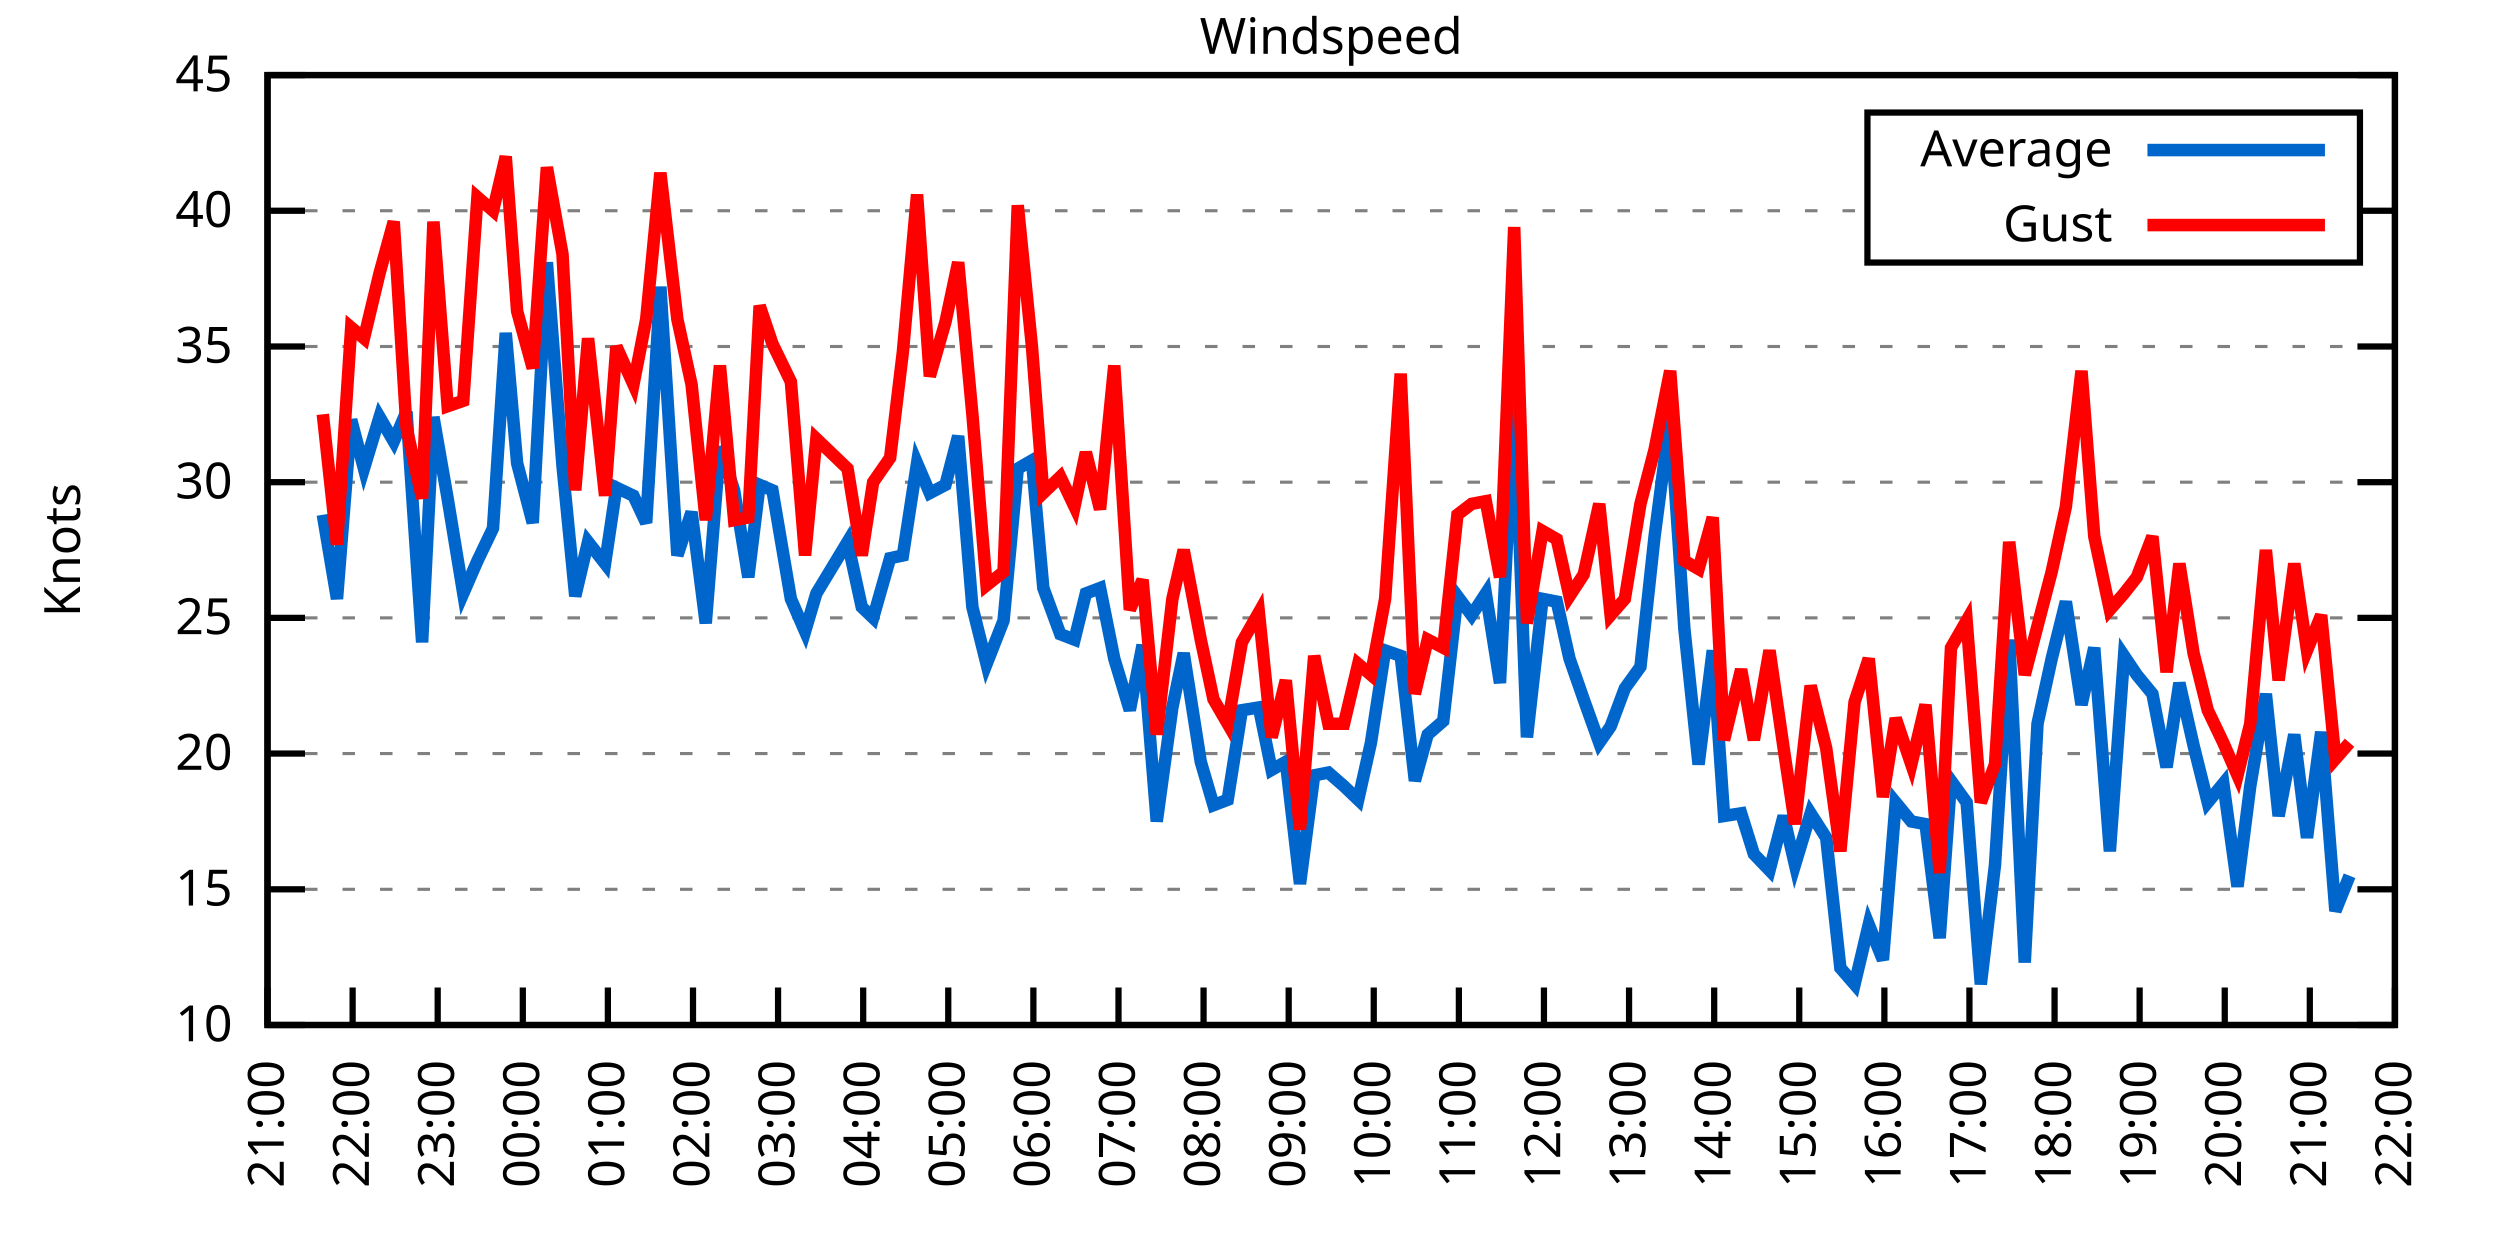
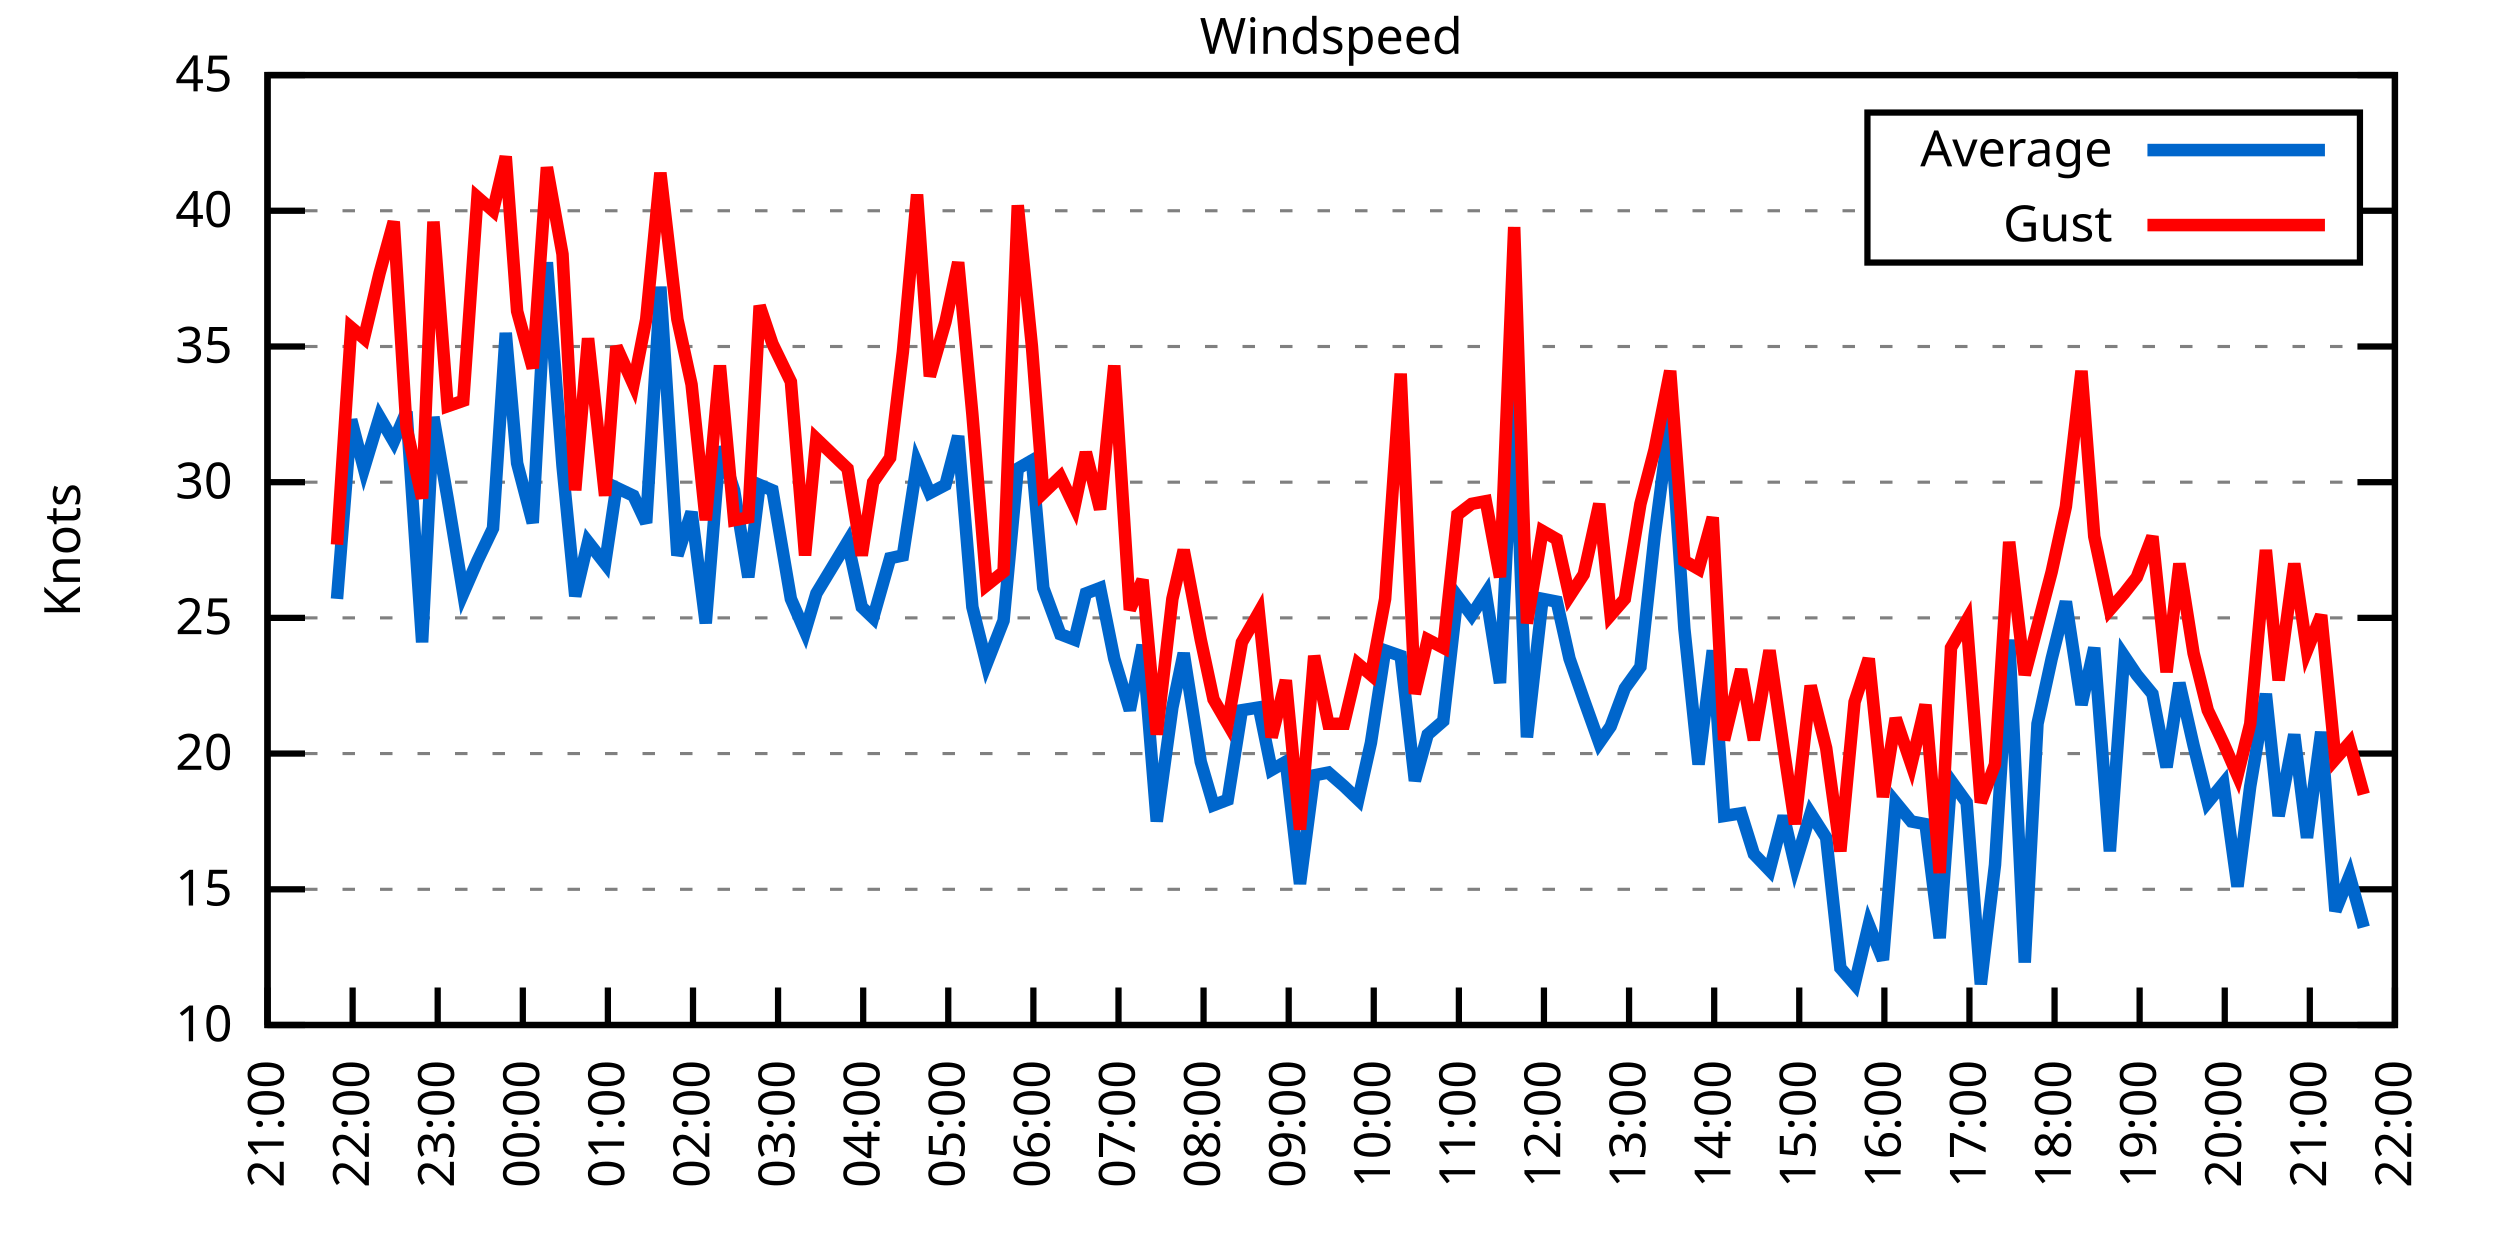
<svg xmlns="http://www.w3.org/2000/svg" xmlns:xlink="http://www.w3.org/1999/xlink" width="400" height="200" viewBox="0 0 400 200">
  <g id="gnuplot_canvas">
    <rect x="0" y="0" width="400" height="200" fill="none" />
    <defs>
      <circle id="gpDot" r="0.5" stroke-width="0.5" stroke="currentColor" />
      <path id="gpPt0" stroke-width="0.333" stroke="currentColor" d="M-1,0 h2 M0,-1 v2" />
      <path id="gpPt1" stroke-width="0.333" stroke="currentColor" d="M-1,-1 L1,1 M1,-1 L-1,1" />
      <path id="gpPt2" stroke-width="0.333" stroke="currentColor" d="M-1,0 L1,0 M0,-1 L0,1 M-1,-1 L1,1 M-1,1 L1,-1" />
      <rect id="gpPt3" stroke-width="0.333" stroke="currentColor" x="-1" y="-1" width="2" height="2" />
      <rect id="gpPt4" stroke-width="0.333" stroke="currentColor" fill="currentColor" x="-1" y="-1" width="2" height="2" />
      <circle id="gpPt5" stroke-width="0.333" stroke="currentColor" cx="0" cy="0" r="1" />
      <use xlink:href="#gpPt5" id="gpPt6" fill="currentColor" stroke="none" />
      <path id="gpPt7" stroke-width="0.333" stroke="currentColor" d="M0,-1.33 L-1.33,0.67 L1.33,0.67 z" />
      <use xlink:href="#gpPt7" id="gpPt8" fill="currentColor" stroke="none" />
      <use xlink:href="#gpPt7" id="gpPt9" stroke="currentColor" transform="rotate(180)" />
      <use xlink:href="#gpPt9" id="gpPt10" fill="currentColor" stroke="none" />
      <use xlink:href="#gpPt3" id="gpPt11" stroke="currentColor" transform="rotate(45)" />
      <use xlink:href="#gpPt11" id="gpPt12" fill="currentColor" stroke="none" />
      <path id="gpPt13" stroke-width="0.333" stroke="currentColor" d="M0,1.330 L1.265,0.411 L0.782,-1.067 L-0.782,-1.076 L-1.265,0.411 z" />
      <use xlink:href="#gpPt13" id="gpPt14" fill="currentColor" stroke="none" />
      <filter id="textbox" filterUnits="objectBoundingBox" x="0" y="0" height="1" width="1">
        <feFlood flood-color="white" flood-opacity="1" result="bgnd" />
        <feComposite in="SourceGraphic" in2="bgnd" operator="atop" />
      </filter>
      <filter id="greybox" filterUnits="objectBoundingBox" x="0" y="0" height="1" width="1">
        <feFlood flood-color="lightgrey" flood-opacity="1" result="grey" />
        <feComposite in="SourceGraphic" in2="grey" operator="atop" />
      </filter>
    </defs>
    <g fill="none" color="white" stroke="currentColor" stroke-width="1.00" stroke-linecap="butt" stroke-linejoin="miter">
</g>
    <g fill="none" color="black" stroke="currentColor" stroke-width="1.00" stroke-linecap="butt" stroke-linejoin="miter">
      <g stroke="none" shape-rendering="crispEdges">
        <polygon fill="rgb(255, 255, 255)" points="42.80,164.00 383.18,164.00 383.18,12.02 42.80,12.02 " />
      </g>
    </g>
    <g fill="none" color="black" stroke="currentColor" stroke-width="1.00" stroke-linecap="butt" stroke-linejoin="miter">
</g>
    <g fill="none" color="black" stroke="black" stroke-width="0.50" stroke-linecap="butt" stroke-linejoin="miter">
</g>
    <g fill="none" color="gray" stroke="currentColor" stroke-width="0.50" stroke-linecap="butt" stroke-linejoin="miter">
      <path stroke="gray" stroke-dasharray="2,4" class="gridline" d="M42.80,164.00 L383.19,164.00  " />
    </g>
    <g fill="none" color="gray" stroke="gray" stroke-width="1.00" stroke-linecap="butt" stroke-linejoin="miter">
</g>
    <g fill="none" color="black" stroke="currentColor" stroke-width="1.00" stroke-linecap="butt" stroke-linejoin="miter">
      <path stroke="black" d="M42.80,164.00 L48.80,164.00 M383.19,164.00 L377.19,164.00  " />
      <g transform="translate(37.20,166.60)" stroke="none" fill="black" font-family="Sans" font-size="8.00" text-anchor="end">
        <text>
          <tspan font-family="Sans"> 10</tspan>
        </text>
      </g>
    </g>
    <g fill="none" color="black" stroke="currentColor" stroke-width="1.00" stroke-linecap="butt" stroke-linejoin="miter">
</g>
    <g fill="none" color="black" stroke="black" stroke-width="0.50" stroke-linecap="butt" stroke-linejoin="miter">
</g>
    <g fill="none" color="gray" stroke="currentColor" stroke-width="0.50" stroke-linecap="butt" stroke-linejoin="miter">
      <path stroke="gray" stroke-dasharray="2,4" class="gridline" d="M42.80,142.29 L383.19,142.29  " />
    </g>
    <g fill="none" color="gray" stroke="gray" stroke-width="1.00" stroke-linecap="butt" stroke-linejoin="miter">
</g>
    <g fill="none" color="black" stroke="currentColor" stroke-width="1.00" stroke-linecap="butt" stroke-linejoin="miter">
      <path stroke="black" d="M42.80,142.29 L48.80,142.29 M383.19,142.29 L377.19,142.29  " />
      <g transform="translate(37.20,144.89)" stroke="none" fill="black" font-family="Sans" font-size="8.00" text-anchor="end">
        <text>
          <tspan font-family="Sans"> 15</tspan>
        </text>
      </g>
    </g>
    <g fill="none" color="black" stroke="currentColor" stroke-width="1.00" stroke-linecap="butt" stroke-linejoin="miter">
</g>
    <g fill="none" color="black" stroke="black" stroke-width="0.50" stroke-linecap="butt" stroke-linejoin="miter">
</g>
    <g fill="none" color="gray" stroke="currentColor" stroke-width="0.50" stroke-linecap="butt" stroke-linejoin="miter">
      <path stroke="gray" stroke-dasharray="2,4" class="gridline" d="M42.80,120.57 L383.19,120.57  " />
    </g>
    <g fill="none" color="gray" stroke="gray" stroke-width="1.00" stroke-linecap="butt" stroke-linejoin="miter">
</g>
    <g fill="none" color="black" stroke="currentColor" stroke-width="1.00" stroke-linecap="butt" stroke-linejoin="miter">
      <path stroke="black" d="M42.80,120.57 L48.80,120.57 M383.19,120.57 L377.19,120.57  " />
      <g transform="translate(37.20,123.17)" stroke="none" fill="black" font-family="Sans" font-size="8.00" text-anchor="end">
        <text>
          <tspan font-family="Sans"> 20</tspan>
        </text>
      </g>
    </g>
    <g fill="none" color="black" stroke="currentColor" stroke-width="1.00" stroke-linecap="butt" stroke-linejoin="miter">
</g>
    <g fill="none" color="black" stroke="black" stroke-width="0.50" stroke-linecap="butt" stroke-linejoin="miter">
</g>
    <g fill="none" color="gray" stroke="currentColor" stroke-width="0.50" stroke-linecap="butt" stroke-linejoin="miter">
      <path stroke="gray" stroke-dasharray="2,4" class="gridline" d="M42.80,98.86 L383.19,98.86  " />
    </g>
    <g fill="none" color="gray" stroke="gray" stroke-width="1.00" stroke-linecap="butt" stroke-linejoin="miter">
</g>
    <g fill="none" color="black" stroke="currentColor" stroke-width="1.00" stroke-linecap="butt" stroke-linejoin="miter">
      <path stroke="black" d="M42.80,98.86 L48.80,98.86 M383.19,98.86 L377.19,98.86  " />
      <g transform="translate(37.20,101.46)" stroke="none" fill="black" font-family="Sans" font-size="8.00" text-anchor="end">
        <text>
          <tspan font-family="Sans"> 25</tspan>
        </text>
      </g>
    </g>
    <g fill="none" color="black" stroke="currentColor" stroke-width="1.00" stroke-linecap="butt" stroke-linejoin="miter">
</g>
    <g fill="none" color="black" stroke="black" stroke-width="0.50" stroke-linecap="butt" stroke-linejoin="miter">
</g>
    <g fill="none" color="gray" stroke="currentColor" stroke-width="0.50" stroke-linecap="butt" stroke-linejoin="miter">
      <path stroke="gray" stroke-dasharray="2,4" class="gridline" d="M42.80,77.15 L383.19,77.15  " />
    </g>
    <g fill="none" color="gray" stroke="gray" stroke-width="1.00" stroke-linecap="butt" stroke-linejoin="miter">
</g>
    <g fill="none" color="black" stroke="currentColor" stroke-width="1.00" stroke-linecap="butt" stroke-linejoin="miter">
      <path stroke="black" d="M42.80,77.15 L48.80,77.15 M383.19,77.15 L377.19,77.15  " />
      <g transform="translate(37.20,79.75)" stroke="none" fill="black" font-family="Sans" font-size="8.00" text-anchor="end">
        <text>
          <tspan font-family="Sans"> 30</tspan>
        </text>
      </g>
    </g>
    <g fill="none" color="black" stroke="currentColor" stroke-width="1.00" stroke-linecap="butt" stroke-linejoin="miter">
</g>
    <g fill="none" color="black" stroke="black" stroke-width="0.50" stroke-linecap="butt" stroke-linejoin="miter">
</g>
    <g fill="none" color="gray" stroke="currentColor" stroke-width="0.50" stroke-linecap="butt" stroke-linejoin="miter">
      <path stroke="gray" stroke-dasharray="2,4" class="gridline" d="M42.80,55.44 L383.19,55.44  " />
    </g>
    <g fill="none" color="gray" stroke="gray" stroke-width="1.00" stroke-linecap="butt" stroke-linejoin="miter">
</g>
    <g fill="none" color="black" stroke="currentColor" stroke-width="1.00" stroke-linecap="butt" stroke-linejoin="miter">
      <path stroke="black" d="M42.80,55.44 L48.80,55.44 M383.19,55.44 L377.19,55.44  " />
      <g transform="translate(37.20,58.04)" stroke="none" fill="black" font-family="Sans" font-size="8.00" text-anchor="end">
        <text>
          <tspan font-family="Sans"> 35</tspan>
        </text>
      </g>
    </g>
    <g fill="none" color="black" stroke="currentColor" stroke-width="1.00" stroke-linecap="butt" stroke-linejoin="miter">
</g>
    <g fill="none" color="black" stroke="black" stroke-width="0.50" stroke-linecap="butt" stroke-linejoin="miter">
</g>
    <g fill="none" color="gray" stroke="currentColor" stroke-width="0.50" stroke-linecap="butt" stroke-linejoin="miter">
      <path stroke="gray" stroke-dasharray="2,4" class="gridline" d="M42.80,33.72 L298.79,33.72 M377.59,33.72 L383.19,33.72  " />
    </g>
    <g fill="none" color="gray" stroke="gray" stroke-width="1.00" stroke-linecap="butt" stroke-linejoin="miter">
</g>
    <g fill="none" color="black" stroke="currentColor" stroke-width="1.00" stroke-linecap="butt" stroke-linejoin="miter">
      <path stroke="black" d="M42.80,33.72 L48.80,33.72 M383.19,33.72 L377.19,33.72  " />
      <g transform="translate(37.20,36.32)" stroke="none" fill="black" font-family="Sans" font-size="8.00" text-anchor="end">
        <text>
          <tspan font-family="Sans"> 40</tspan>
        </text>
      </g>
    </g>
    <g fill="none" color="black" stroke="currentColor" stroke-width="1.00" stroke-linecap="butt" stroke-linejoin="miter">
</g>
    <g fill="none" color="black" stroke="black" stroke-width="0.50" stroke-linecap="butt" stroke-linejoin="miter">
</g>
    <g fill="none" color="gray" stroke="currentColor" stroke-width="0.50" stroke-linecap="butt" stroke-linejoin="miter">
      <path stroke="gray" stroke-dasharray="2,4" class="gridline" d="M42.80,12.01 L383.19,12.01  " />
    </g>
    <g fill="none" color="gray" stroke="gray" stroke-width="1.00" stroke-linecap="butt" stroke-linejoin="miter">
</g>
    <g fill="none" color="black" stroke="currentColor" stroke-width="1.00" stroke-linecap="butt" stroke-linejoin="miter">
      <path stroke="black" d="M42.80,12.01 L48.80,12.01 M383.19,12.01 L377.19,12.01  " />
      <g transform="translate(37.20,14.61)" stroke="none" fill="black" font-family="Sans" font-size="8.00" text-anchor="end">
        <text>
          <tspan font-family="Sans"> 45</tspan>
        </text>
      </g>
    </g>
    <g fill="none" color="black" stroke="currentColor" stroke-width="1.00" stroke-linecap="butt" stroke-linejoin="miter">
      <path stroke="black" d="M42.80,164.00 L42.80,158.00  " />
      <g transform="translate(45.40,169.60) rotate(270.00)" stroke="none" fill="black" font-family="Sans" font-size="8.00" text-anchor="end">
        <text>
          <tspan font-family="Sans">21:00</tspan>
        </text>
      </g>
    </g>
    <g fill="none" color="black" stroke="currentColor" stroke-width="1.00" stroke-linecap="butt" stroke-linejoin="miter">
      <path stroke="black" d="M56.42,164.00 L56.42,158.00  " />
      <g transform="translate(59.02,169.60) rotate(270.00)" stroke="none" fill="black" font-family="Sans" font-size="8.00" text-anchor="end">
        <text>
          <tspan font-family="Sans">22:00</tspan>
        </text>
      </g>
    </g>
    <g fill="none" color="black" stroke="currentColor" stroke-width="1.00" stroke-linecap="butt" stroke-linejoin="miter">
      <path stroke="black" d="M70.03,164.00 L70.03,158.00  " />
      <g transform="translate(72.63,169.60) rotate(270.00)" stroke="none" fill="black" font-family="Sans" font-size="8.00" text-anchor="end">
        <text>
          <tspan font-family="Sans">23:00</tspan>
        </text>
      </g>
    </g>
    <g fill="none" color="black" stroke="currentColor" stroke-width="1.00" stroke-linecap="butt" stroke-linejoin="miter">
      <path stroke="black" d="M83.65,164.00 L83.65,158.00  " />
      <g transform="translate(86.25,169.60) rotate(270.00)" stroke="none" fill="black" font-family="Sans" font-size="8.00" text-anchor="end">
        <text>
          <tspan font-family="Sans">00:00</tspan>
        </text>
      </g>
    </g>
    <g fill="none" color="black" stroke="currentColor" stroke-width="1.00" stroke-linecap="butt" stroke-linejoin="miter">
      <path stroke="black" d="M97.26,164.00 L97.26,158.00  " />
      <g transform="translate(99.86,169.60) rotate(270.00)" stroke="none" fill="black" font-family="Sans" font-size="8.00" text-anchor="end">
        <text>
          <tspan font-family="Sans">01:00</tspan>
        </text>
      </g>
    </g>
    <g fill="none" color="black" stroke="currentColor" stroke-width="1.00" stroke-linecap="butt" stroke-linejoin="miter">
      <path stroke="black" d="M110.88,164.00 L110.88,158.00  " />
      <g transform="translate(113.48,169.60) rotate(270.00)" stroke="none" fill="black" font-family="Sans" font-size="8.00" text-anchor="end">
        <text>
          <tspan font-family="Sans">02:00</tspan>
        </text>
      </g>
    </g>
    <g fill="none" color="black" stroke="currentColor" stroke-width="1.00" stroke-linecap="butt" stroke-linejoin="miter">
      <path stroke="black" d="M124.49,164.00 L124.49,158.00  " />
      <g transform="translate(127.09,169.60) rotate(270.00)" stroke="none" fill="black" font-family="Sans" font-size="8.00" text-anchor="end">
        <text>
          <tspan font-family="Sans">03:00</tspan>
        </text>
      </g>
    </g>
    <g fill="none" color="black" stroke="currentColor" stroke-width="1.00" stroke-linecap="butt" stroke-linejoin="miter">
      <path stroke="black" d="M138.11,164.00 L138.11,158.00  " />
      <g transform="translate(140.71,169.60) rotate(270.00)" stroke="none" fill="black" font-family="Sans" font-size="8.00" text-anchor="end">
        <text>
          <tspan font-family="Sans">04:00</tspan>
        </text>
      </g>
    </g>
    <g fill="none" color="black" stroke="currentColor" stroke-width="1.00" stroke-linecap="butt" stroke-linejoin="miter">
      <path stroke="black" d="M151.72,164.00 L151.72,158.00  " />
      <g transform="translate(154.32,169.60) rotate(270.00)" stroke="none" fill="black" font-family="Sans" font-size="8.00" text-anchor="end">
        <text>
          <tspan font-family="Sans">05:00</tspan>
        </text>
      </g>
    </g>
    <g fill="none" color="black" stroke="currentColor" stroke-width="1.00" stroke-linecap="butt" stroke-linejoin="miter">
      <path stroke="black" d="M165.34,164.00 L165.34,158.00  " />
      <g transform="translate(167.94,169.60) rotate(270.00)" stroke="none" fill="black" font-family="Sans" font-size="8.00" text-anchor="end">
        <text>
          <tspan font-family="Sans">06:00</tspan>
        </text>
      </g>
    </g>
    <g fill="none" color="black" stroke="currentColor" stroke-width="1.00" stroke-linecap="butt" stroke-linejoin="miter">
      <path stroke="black" d="M178.96,164.00 L178.96,158.00  " />
      <g transform="translate(181.56,169.60) rotate(270.00)" stroke="none" fill="black" font-family="Sans" font-size="8.00" text-anchor="end">
        <text>
          <tspan font-family="Sans">07:00</tspan>
        </text>
      </g>
    </g>
    <g fill="none" color="black" stroke="currentColor" stroke-width="1.00" stroke-linecap="butt" stroke-linejoin="miter">
      <path stroke="black" d="M192.57,164.00 L192.57,158.00  " />
      <g transform="translate(195.17,169.60) rotate(270.00)" stroke="none" fill="black" font-family="Sans" font-size="8.00" text-anchor="end">
        <text>
          <tspan font-family="Sans">08:00</tspan>
        </text>
      </g>
    </g>
    <g fill="none" color="black" stroke="currentColor" stroke-width="1.00" stroke-linecap="butt" stroke-linejoin="miter">
      <path stroke="black" d="M206.19,164.00 L206.19,158.00  " />
      <g transform="translate(208.79,169.60) rotate(270.00)" stroke="none" fill="black" font-family="Sans" font-size="8.00" text-anchor="end">
        <text>
          <tspan font-family="Sans">09:00</tspan>
        </text>
      </g>
    </g>
    <g fill="none" color="black" stroke="currentColor" stroke-width="1.00" stroke-linecap="butt" stroke-linejoin="miter">
      <path stroke="black" d="M219.80,164.00 L219.80,158.00  " />
      <g transform="translate(222.40,169.60) rotate(270.00)" stroke="none" fill="black" font-family="Sans" font-size="8.00" text-anchor="end">
        <text>
          <tspan font-family="Sans">10:00</tspan>
        </text>
      </g>
    </g>
    <g fill="none" color="black" stroke="currentColor" stroke-width="1.00" stroke-linecap="butt" stroke-linejoin="miter">
      <path stroke="black" d="M233.42,164.00 L233.42,158.00  " />
      <g transform="translate(236.02,169.60) rotate(270.00)" stroke="none" fill="black" font-family="Sans" font-size="8.00" text-anchor="end">
        <text>
          <tspan font-family="Sans">11:00</tspan>
        </text>
      </g>
    </g>
    <g fill="none" color="black" stroke="currentColor" stroke-width="1.00" stroke-linecap="butt" stroke-linejoin="miter">
      <path stroke="black" d="M247.03,164.00 L247.03,158.00  " />
      <g transform="translate(249.63,169.60) rotate(270.00)" stroke="none" fill="black" font-family="Sans" font-size="8.00" text-anchor="end">
        <text>
          <tspan font-family="Sans">12:00</tspan>
        </text>
      </g>
    </g>
    <g fill="none" color="black" stroke="currentColor" stroke-width="1.00" stroke-linecap="butt" stroke-linejoin="miter">
      <path stroke="black" d="M260.65,164.00 L260.65,158.00  " />
      <g transform="translate(263.25,169.60) rotate(270.00)" stroke="none" fill="black" font-family="Sans" font-size="8.00" text-anchor="end">
        <text>
          <tspan font-family="Sans">13:00</tspan>
        </text>
      </g>
    </g>
    <g fill="none" color="black" stroke="currentColor" stroke-width="1.00" stroke-linecap="butt" stroke-linejoin="miter">
      <path stroke="black" d="M274.27,164.00 L274.27,158.00  " />
      <g transform="translate(276.87,169.60) rotate(270.00)" stroke="none" fill="black" font-family="Sans" font-size="8.00" text-anchor="end">
        <text>
          <tspan font-family="Sans">14:00</tspan>
        </text>
      </g>
    </g>
    <g fill="none" color="black" stroke="currentColor" stroke-width="1.00" stroke-linecap="butt" stroke-linejoin="miter">
      <path stroke="black" d="M287.88,164.00 L287.88,158.00  " />
      <g transform="translate(290.48,169.60) rotate(270.00)" stroke="none" fill="black" font-family="Sans" font-size="8.00" text-anchor="end">
        <text>
          <tspan font-family="Sans">15:00</tspan>
        </text>
      </g>
    </g>
    <g fill="none" color="black" stroke="currentColor" stroke-width="1.00" stroke-linecap="butt" stroke-linejoin="miter">
      <path stroke="black" d="M301.50,164.00 L301.50,158.00  " />
      <g transform="translate(304.10,169.60) rotate(270.00)" stroke="none" fill="black" font-family="Sans" font-size="8.00" text-anchor="end">
        <text>
          <tspan font-family="Sans">16:00</tspan>
        </text>
      </g>
    </g>
    <g fill="none" color="black" stroke="currentColor" stroke-width="1.00" stroke-linecap="butt" stroke-linejoin="miter">
      <path stroke="black" d="M315.11,164.00 L315.11,158.00  " />
      <g transform="translate(317.71,169.60) rotate(270.00)" stroke="none" fill="black" font-family="Sans" font-size="8.00" text-anchor="end">
        <text>
          <tspan font-family="Sans">17:00</tspan>
        </text>
      </g>
    </g>
    <g fill="none" color="black" stroke="currentColor" stroke-width="1.00" stroke-linecap="butt" stroke-linejoin="miter">
      <path stroke="black" d="M328.73,164.00 L328.73,158.00  " />
      <g transform="translate(331.33,169.60) rotate(270.00)" stroke="none" fill="black" font-family="Sans" font-size="8.00" text-anchor="end">
        <text>
          <tspan font-family="Sans">18:00</tspan>
        </text>
      </g>
    </g>
    <g fill="none" color="black" stroke="currentColor" stroke-width="1.00" stroke-linecap="butt" stroke-linejoin="miter">
      <path stroke="black" d="M342.34,164.00 L342.34,158.00  " />
      <g transform="translate(344.94,169.60) rotate(270.00)" stroke="none" fill="black" font-family="Sans" font-size="8.00" text-anchor="end">
        <text>
          <tspan font-family="Sans">19:00</tspan>
        </text>
      </g>
    </g>
    <g fill="none" color="black" stroke="currentColor" stroke-width="1.00" stroke-linecap="butt" stroke-linejoin="miter">
      <path stroke="black" d="M355.96,164.00 L355.96,158.00  " />
      <g transform="translate(358.56,169.60) rotate(270.00)" stroke="none" fill="black" font-family="Sans" font-size="8.00" text-anchor="end">
        <text>
          <tspan font-family="Sans">20:00</tspan>
        </text>
      </g>
    </g>
    <g fill="none" color="black" stroke="currentColor" stroke-width="1.00" stroke-linecap="butt" stroke-linejoin="miter">
      <path stroke="black" d="M369.57,164.00 L369.57,158.00  " />
      <g transform="translate(372.17,169.60) rotate(270.00)" stroke="none" fill="black" font-family="Sans" font-size="8.00" text-anchor="end">
        <text>
          <tspan font-family="Sans">21:00</tspan>
        </text>
      </g>
    </g>
    <g fill="none" color="black" stroke="currentColor" stroke-width="1.00" stroke-linecap="butt" stroke-linejoin="miter">
      <path stroke="black" d="M383.19,164.00 L383.19,158.00  " />
      <g transform="translate(385.79,169.60) rotate(270.00)" stroke="none" fill="black" font-family="Sans" font-size="8.00" text-anchor="end">
        <text>
          <tspan font-family="Sans">22:00</tspan>
        </text>
      </g>
    </g>
    <g fill="none" color="black" stroke="currentColor" stroke-width="1.00" stroke-linecap="butt" stroke-linejoin="miter">
</g>
    <g fill="none" color="black" stroke="currentColor" stroke-width="1.00" stroke-linecap="butt" stroke-linejoin="miter">
      <path stroke="black" d="M42.80,12.01 L42.80,164.00 L383.19,164.00 L383.19,12.01 L42.80,12.01 Z  " />
    </g>
    <g fill="none" color="black" stroke="currentColor" stroke-width="1.00" stroke-linecap="butt" stroke-linejoin="miter">
</g>
    <g fill="none" color="black" stroke="currentColor" stroke-width="1.00" stroke-linecap="butt" stroke-linejoin="miter">
      <path stroke="black" d="M298.79,42.01 L298.79,18.01 L377.59,18.01 L377.59,42.01 L298.79,42.01 Z  " />
    </g>
    <g id="Windspeed_plot_1">
      <g fill="none" color="white" stroke="black" stroke-width="2.00" stroke-linecap="butt" stroke-linejoin="miter">
</g>
      <g fill="none" color="black" stroke="currentColor" stroke-width="2.00" stroke-linecap="butt" stroke-linejoin="miter">
        <g transform="translate(337.99,26.61)" stroke="none" fill="black" font-family="Sans" font-size="8.00" text-anchor="end">
          <text>
            <tspan font-family="Sans">Average</tspan>
          </text>
        </g>
      </g>
      <g fill="none" color="black" stroke="currentColor" stroke-width="2.00" stroke-linecap="butt" stroke-linejoin="miter">
-         <path stroke="rgb(  0, 102, 204)" d="M343.59,24.01 L371.99,24.01 M51.65,82.36 L53.92,95.82 L56.19,67.16 L58.23,74.98 L60.73,66.73 L63.00,70.63   L65.04,65.86 L67.54,102.77 L69.35,66.73 L71.62,79.75 L74.12,94.95 L76.39,89.74 L78.88,84.53 L80.92,53.26   L82.74,74.11 L85.24,83.66 L87.50,41.97 L90.00,74.54 L92.04,95.39 L94.09,86.70 L96.81,90.18 L98.62,78.02   L101.35,79.32 L103.39,83.66 L105.66,45.88 L108.38,88.87 L110.65,81.93 L112.92,99.73 L115.19,71.50 L117.46,78.45   L119.73,92.35 L121.54,77.58 L123.59,78.45 L126.54,95.82 L128.81,101.03 L130.62,94.95 L135.61,86.70 L137.88,97.12   L139.70,98.86 L142.42,89.31 L144.46,88.87 L146.73,74.11 L148.77,78.89 L151.27,77.58 L153.31,69.77 L155.58,97.12   L157.85,106.24 L160.57,99.30 L162.84,74.98 L165.11,73.67 L166.93,94.08 L169.65,101.47 L171.92,102.34 L173.74,94.95   L176.01,94.08 L178.28,105.38 L180.77,113.63 L182.81,103.20 L185.08,131.43 L187.58,113.19 L189.39,104.51 L192.12,121.88   L194.16,128.83 L196.43,127.96 L198.70,113.63 L201.42,113.19 L203.46,123.18 L205.73,121.88 L208.00,141.42 L210.27,124.05   L212.54,123.61 L215.04,125.79 L217.31,127.96 L219.35,118.84 L221.62,104.07 L224.11,104.94 L226.38,124.92 L228.43,117.53   L230.92,115.36 L233.19,95.39 L235.46,98.43 L237.73,94.95 L240.00,109.28 L242.27,63.69 L244.31,117.97 L246.81,95.82   L249.08,96.26 L251.12,105.38 L253.39,111.89 L255.88,118.84 L257.70,116.23 L259.97,110.15 L262.47,106.68 L264.73,85.83   L267.23,66.73 L269.50,100.60 L271.77,122.31 L274.04,104.07 L275.85,130.56 L278.58,130.13 L280.62,136.64 L283.12,139.25   L285.38,130.56 L287.20,138.38 L289.70,130.13 L292.19,134.04 L294.46,154.88 L296.73,157.49 L299.00,147.93 L301.27,153.58   L303.31,128.39 L305.81,131.43 L308.08,131.86 L310.35,150.10 L312.16,124.92 L314.66,128.39 L316.93,157.49 L319.20,138.38   L321.47,102.34 L323.96,154.01 L326.00,115.80 L328.27,105.38 L330.54,96.26 L333.04,112.76 L335.08,103.64 L337.58,136.21   L339.85,104.94 L341.89,107.98 L344.39,111.02 L346.65,122.75 L348.70,109.28 L350.97,119.27 L353.24,128.39 L355.73,125.35   L358.00,141.85 L360.04,125.79 L362.54,111.02 L364.58,130.56 L367.08,117.53 L369.12,134.04 L371.39,117.10 L373.66,145.76   L375.93,140.12  " />
+         <path stroke="rgb(  0, 102, 204)" d="M343.59,24.01 L371.99,24.01 M53.92,95.82 L56.19,67.16 L58.23,74.98 L60.73,66.73 L63.00,70.63 L65.04,65.86   L67.54,102.77 L69.35,66.73 L71.62,79.75 L74.12,94.95 L76.39,89.74 L78.88,84.53 L80.92,53.26 L82.74,74.11   L85.24,83.66 L87.50,41.97 L90.00,74.54 L92.04,95.39 L94.09,86.70 L96.81,90.18 L98.62,78.02 L101.35,79.32   L103.39,83.66 L105.66,45.88 L108.38,88.87 L110.65,81.93 L112.92,99.73 L115.19,71.50 L117.46,78.45 L119.73,92.35   L121.54,77.58 L123.59,78.45 L126.54,95.82 L128.81,101.03 L130.62,94.95 L135.61,86.70 L137.88,97.12 L139.70,98.86   L142.42,89.31 L144.46,88.87 L146.73,74.11 L148.77,78.89 L151.27,77.58 L153.31,69.77 L155.58,97.12 L157.85,106.24   L160.57,99.30 L162.84,74.98 L165.11,73.67 L166.93,94.08 L169.65,101.47 L171.92,102.34 L173.74,94.95 L176.01,94.08   L178.28,105.38 L180.77,113.63 L182.81,103.20 L185.08,131.43 L187.58,113.19 L189.39,104.51 L192.12,121.88 L194.16,128.83   L196.43,127.96 L198.70,113.63 L201.42,113.19 L203.46,123.18 L205.73,121.88 L208.00,141.42 L210.27,124.05 L212.54,123.61   L215.04,125.79 L217.31,127.96 L219.35,118.84 L221.62,104.07 L224.11,104.94 L226.38,124.92 L228.43,117.53 L230.92,115.36   L233.19,95.39 L235.46,98.43 L237.73,94.95 L240.00,109.28 L242.27,63.69 L244.31,117.97 L246.81,95.82 L249.08,96.26   L251.12,105.38 L253.39,111.89 L255.88,118.84 L257.70,116.23 L259.97,110.15 L262.47,106.68 L264.73,85.83 L267.23,66.73   L269.50,100.60 L271.77,122.31 L274.04,104.07 L275.85,130.56 L278.58,130.13 L280.62,136.64 L283.12,139.25 L285.38,130.56   L287.20,138.38 L289.70,130.13 L292.19,134.04 L294.46,154.88 L296.73,157.49 L299.00,147.93 L301.27,153.58 L303.31,128.39   L305.81,131.43 L308.08,131.86 L310.35,150.10 L312.16,124.92 L314.66,128.39 L316.93,157.49 L319.20,138.38 L321.47,102.34   L323.96,154.01 L326.00,115.80 L328.27,105.38 L330.54,96.26 L333.04,112.76 L335.08,103.64 L337.58,136.21 L339.85,104.94   L341.89,107.98 L344.39,111.02 L346.65,122.75 L348.70,109.28 L350.97,119.27 L353.24,128.39 L355.73,125.35 L358.00,141.85   L360.04,125.79 L362.54,111.02 L364.58,130.56 L367.08,117.53 L369.12,134.04 L371.39,117.10 L373.66,145.76 L375.93,140.12   L378.20,148.37  " />
      </g>
    </g>
    <g id="Windspeed_plot_2">
      <g fill="none" color="black" stroke="currentColor" stroke-width="2.00" stroke-linecap="butt" stroke-linejoin="miter">
        <g transform="translate(337.99,38.61)" stroke="none" fill="black" font-family="Sans" font-size="8.00" text-anchor="end">
          <text>
            <tspan font-family="Sans">Gust</tspan>
          </text>
        </g>
      </g>
      <g fill="none" color="black" stroke="currentColor" stroke-width="2.00" stroke-linecap="butt" stroke-linejoin="miter">
-         <path stroke="rgb(255,   0,   0)" d="M343.59,36.01 L371.99,36.01 M51.65,66.29 L53.92,87.14 L56.19,52.40 L58.23,54.13 L60.73,43.71 L63.00,35.46   L65.04,68.46 L67.54,79.75 L69.35,35.46 L71.62,64.99 L74.12,64.12 L76.39,31.55 L78.88,33.72 L80.92,25.04   L82.74,49.79 L85.24,58.91 L87.50,26.77 L90.00,40.67 L92.04,78.45 L94.09,54.13 L96.81,79.32 L98.62,55.44   L101.35,61.52 L103.39,51.09 L105.66,27.64 L108.38,51.09 L110.65,61.52 L112.92,83.23 L115.19,58.48 L117.46,83.23   L119.73,82.79 L121.54,48.92 L123.59,55.00 L126.54,61.08 L128.81,88.87 L130.62,70.20 L135.61,74.98 L137.88,88.87   L139.70,77.15 L142.42,73.24 L144.46,56.30 L146.73,31.12 L148.77,60.21 L151.27,51.53 L153.31,41.97 L155.58,66.29   L157.85,93.65 L160.57,91.48 L162.84,32.85 L165.11,55.44 L166.93,78.89 L169.65,76.28 L171.92,81.06 L173.74,72.37   L176.01,81.49 L178.28,58.48 L180.77,97.56 L182.81,92.78 L185.08,117.53 L187.58,95.82 L189.39,88.00 L192.12,102.34   L194.16,111.89 L196.43,115.80 L198.70,102.77 L201.42,97.99 L203.46,117.97 L205.73,108.85 L208.00,132.73 L210.27,104.94   L212.54,115.80 L215.04,115.80 L217.31,106.24 L219.35,107.98 L221.62,95.82 L224.11,59.78 L226.38,111.02 L228.43,102.34   L230.92,103.64 L233.19,82.36 L235.46,80.62 L237.73,80.19 L240.00,92.35 L242.27,36.33 L244.31,99.73 L246.81,84.97   L249.08,86.27 L251.12,95.39 L253.39,91.91 L255.88,80.62 L257.70,98.43 L259.97,95.82 L262.47,80.62 L264.73,71.94   L267.23,59.34 L269.50,89.74 L271.77,91.04 L274.04,82.79 L275.85,118.40 L278.58,107.11 L280.62,118.40 L283.12,104.07   L285.38,119.71 L287.20,131.86 L289.70,109.72 L292.19,119.71 L294.46,136.21 L296.73,112.32 L299.00,105.38 L301.27,127.52   L303.31,114.93 L305.81,122.31 L308.08,112.76 L310.35,139.68 L312.16,103.64 L314.66,99.30 L316.93,128.39 L319.20,122.31   L321.47,86.70 L323.96,107.98 L326.00,100.16 L328.27,91.48 L330.54,81.06 L333.04,59.34 L335.08,85.83 L337.58,97.56   L339.85,94.95 L341.89,92.35 L344.39,85.83 L346.65,107.55 L348.70,90.18 L350.97,104.51 L353.24,113.63 L355.73,118.84   L358.00,124.05 L360.04,115.80 L362.54,88.00 L364.58,108.85 L367.08,90.18 L369.12,104.07 L371.39,98.43 L373.66,121.44   L375.93,118.84  " />
+         <path stroke="rgb(255,   0,   0)" d="M343.59,36.01 L371.99,36.01 M53.92,87.14 L56.19,52.40 L58.23,54.13 L60.73,43.71 L63.00,35.46 L65.04,68.46   L67.54,79.75 L69.35,35.46 L71.62,64.99 L74.12,64.12 L76.39,31.55 L78.88,33.72 L80.92,25.04 L82.74,49.79   L85.24,58.91 L87.50,26.77 L90.00,40.67 L92.04,78.45 L94.09,54.13 L96.81,79.32 L98.62,55.44 L101.35,61.52   L103.39,51.09 L105.66,27.64 L108.38,51.09 L110.65,61.52 L112.92,83.23 L115.19,58.48 L117.46,83.23 L119.73,82.79   L121.54,48.92 L123.59,55.00 L126.54,61.08 L128.81,88.87 L130.62,70.20 L135.61,74.98 L137.88,88.87 L139.70,77.15   L142.42,73.24 L144.46,56.30 L146.73,31.12 L148.77,60.21 L151.27,51.53 L153.31,41.97 L155.58,66.29 L157.85,93.65   L160.57,91.48 L162.84,32.85 L165.11,55.44 L166.93,78.89 L169.65,76.28 L171.92,81.06 L173.74,72.37 L176.01,81.49   L178.28,58.48 L180.77,97.56 L182.81,92.78 L185.08,117.53 L187.58,95.82 L189.39,88.00 L192.12,102.34 L194.16,111.89   L196.43,115.80 L198.70,102.77 L201.42,97.99 L203.46,117.97 L205.73,108.85 L208.00,132.73 L210.27,104.94 L212.54,115.80   L215.04,115.80 L217.31,106.24 L219.35,107.98 L221.62,95.82 L224.11,59.78 L226.38,111.02 L228.43,102.34 L230.92,103.64   L233.19,82.36 L235.46,80.62 L237.73,80.19 L240.00,92.35 L242.27,36.33 L244.31,99.73 L246.81,84.97 L249.08,86.27   L251.12,95.39 L253.39,91.91 L255.88,80.62 L257.70,98.43 L259.97,95.82 L262.47,80.62 L264.73,71.94 L267.23,59.34   L269.50,89.74 L271.77,91.04 L274.04,82.79 L275.85,118.40 L278.58,107.11 L280.62,118.40 L283.12,104.07 L285.38,119.71   L287.20,131.86 L289.70,109.72 L292.19,119.71 L294.46,136.21 L296.73,112.32 L299.00,105.38 L301.27,127.52 L303.31,114.93   L305.81,122.31 L308.08,112.76 L310.35,139.68 L312.16,103.64 L314.66,99.30 L316.93,128.39 L319.20,122.31 L321.47,86.70   L323.96,107.98 L326.00,100.16 L328.27,91.48 L330.54,81.06 L333.04,59.34 L335.08,85.83 L337.58,97.56 L339.85,94.95   L341.89,92.35 L344.39,85.83 L346.65,107.55 L348.70,90.18 L350.97,104.51 L353.24,113.63 L355.73,118.84 L358.00,124.05   L360.04,115.80 L362.54,88.00 L364.58,108.85 L367.08,90.18 L369.12,104.07 L371.39,98.43 L373.66,121.44 L375.93,118.84   L378.20,127.09  " />
      </g>
    </g>
    <g fill="none" color="black" stroke="currentColor" stroke-width="2.00" stroke-linecap="butt" stroke-linejoin="miter">
</g>
    <g fill="none" color="black" stroke="black" stroke-width="1.00" stroke-linecap="butt" stroke-linejoin="miter">
</g>
    <g fill="none" color="black" stroke="currentColor" stroke-width="1.00" stroke-linecap="butt" stroke-linejoin="miter">
      <path stroke="black" d="M42.80,12.01 L42.80,164.00 L383.19,164.00 L383.19,12.01 L42.80,12.01 Z  " />
      <g transform="translate(12.80,88.01) rotate(270.00)" stroke="none" fill="black" font-family="Sans" font-size="8.00" text-anchor="middle">
        <text>
          <tspan font-family="Sans">Knots</tspan>
        </text>
      </g>
    </g>
    <g fill="none" color="black" stroke="currentColor" stroke-width="1.00" stroke-linecap="butt" stroke-linejoin="miter">
</g>
    <g fill="none" color="black" stroke="currentColor" stroke-width="1.00" stroke-linecap="butt" stroke-linejoin="miter">
      <g transform="translate(212.99,8.61)" stroke="none" fill="black" font-family="Sans" font-size="8.00" text-anchor="middle">
        <text>
          <tspan font-family="Sans">Windspeed</tspan>
        </text>
      </g>
    </g>
    <g fill="none" color="black" stroke="currentColor" stroke-width="1.00" stroke-linecap="butt" stroke-linejoin="miter">
</g>
  </g>
</svg>
